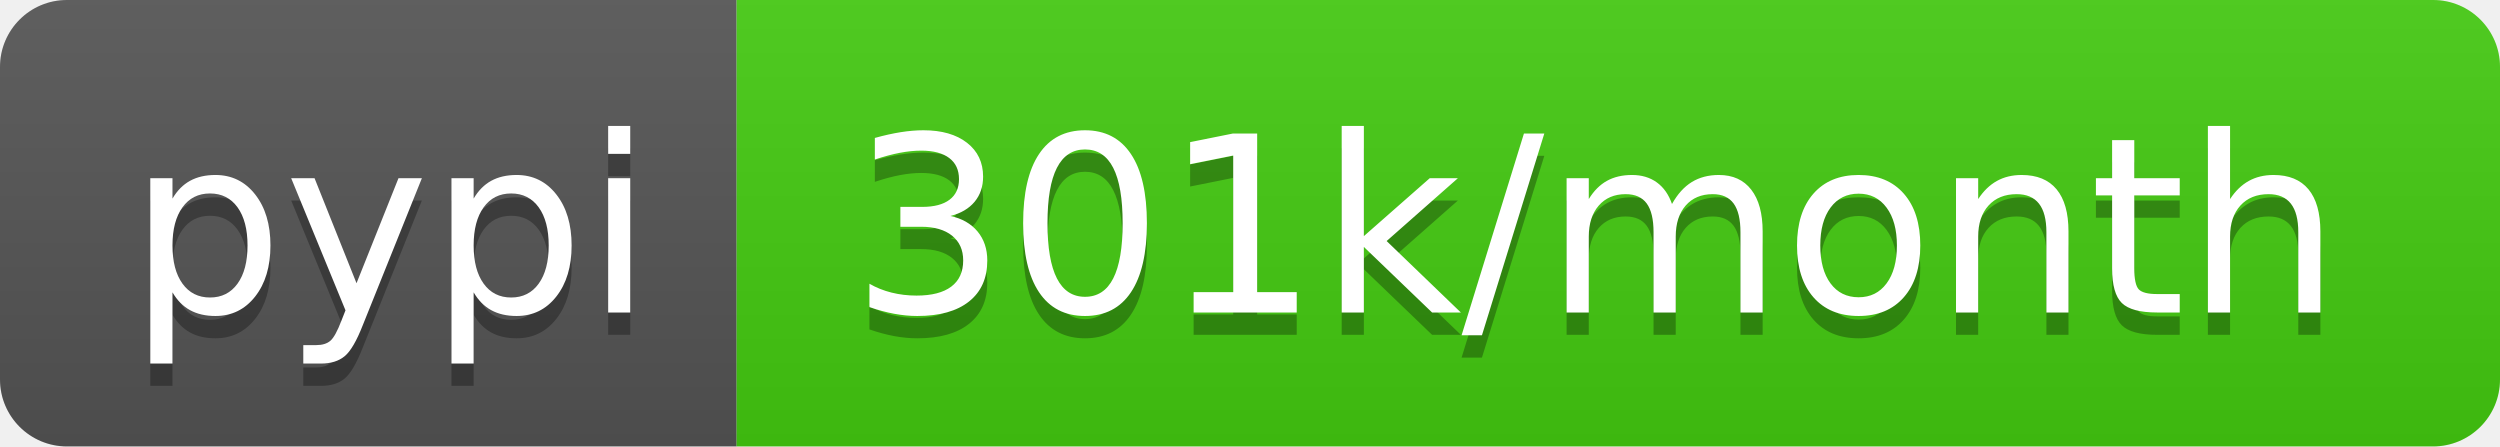
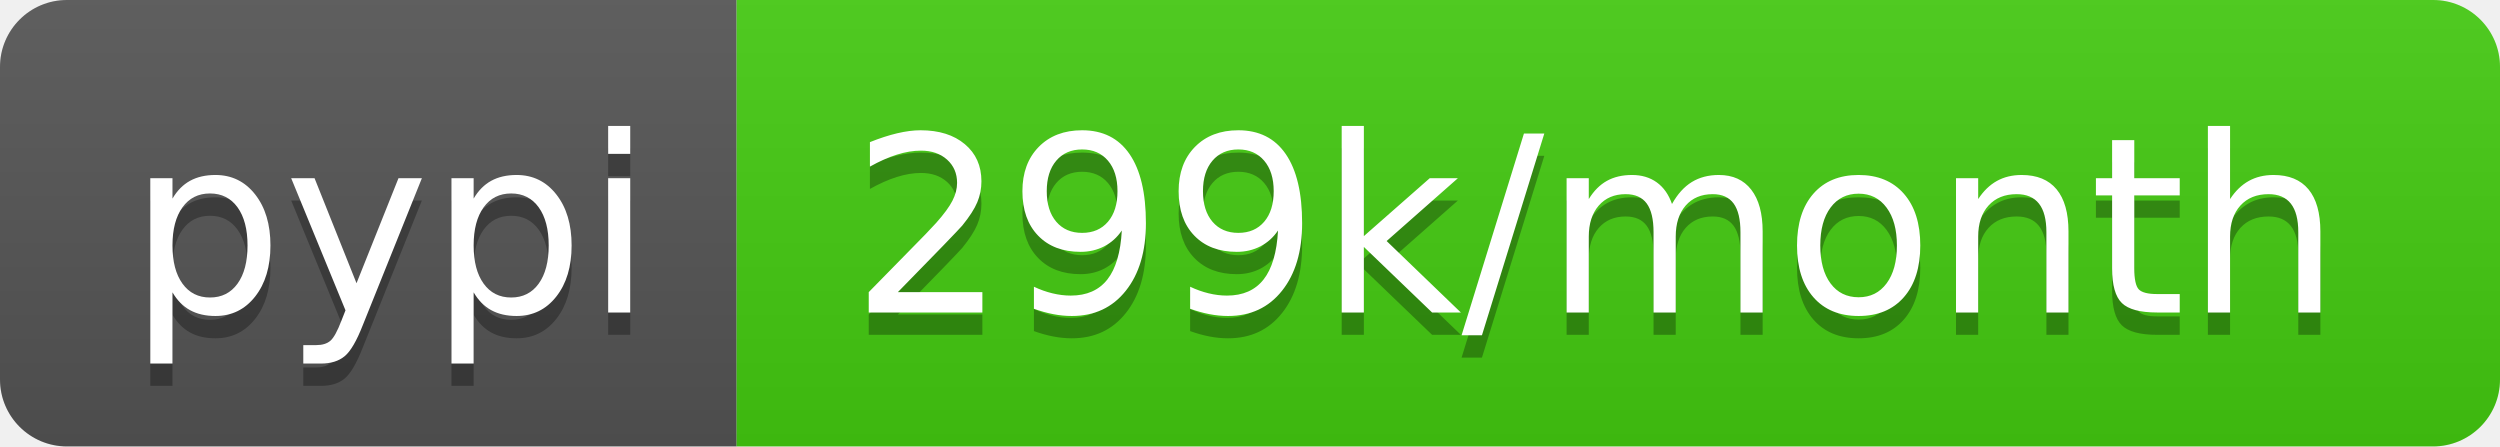
- <svg xmlns="http://www.w3.org/2000/svg" width="112" height="20" role="img" aria-label="pypi: 301k/month">
+ <svg xmlns="http://www.w3.org/2000/svg" width="112" height="20" role="img" aria-label="pypi: 299k/month">
  <linearGradient id="s" x2="0" y2="100%">
    <stop offset="0" stop-color="#bbb" stop-opacity=".1" />
    <stop offset="1" stop-opacity=".1" />
  </linearGradient>
  <clipPath id="r">
    <rect width="112" height="20" rx="3" fill="#fff" />
  </clipPath>
  <g clip-path="url(#r)">
    <rect width="33" height="20" fill="#555" />
    <rect x="33" width="79" height="20" fill="#4c1" />
    <rect width="112" height="20" fill="url(#s)" />
  </g>
  <g fill="#fff" text-anchor="middle" font-family="Verdana,Geneva,DejaVu Sans,sans-serif" text-rendering="geometricPrecision" font-size="110">
    <text aria-hidden="true" x="175" y="150" fill="#010101" fill-opacity=".3" transform="scale(.1)" textLength="230">pypi</text>
    <text x="175" y="140" transform="scale(.1)" fill="#fff" textLength="230">pypi</text>
-     <text aria-hidden="true" x="715" y="150" fill="#010101" fill-opacity=".3" transform="scale(.1)" textLength="690">301k/month</text>
-     <text x="715" y="140" transform="scale(.1)" fill="#fff" textLength="690">301k/month</text>
+     <text aria-hidden="true" x="715" y="150" fill="#010101" fill-opacity=".3" transform="scale(.1)" textLength="690">299k/month</text>
+     <text x="715" y="140" transform="scale(.1)" fill="#fff" textLength="690">299k/month</text>
  </g>
</svg>
